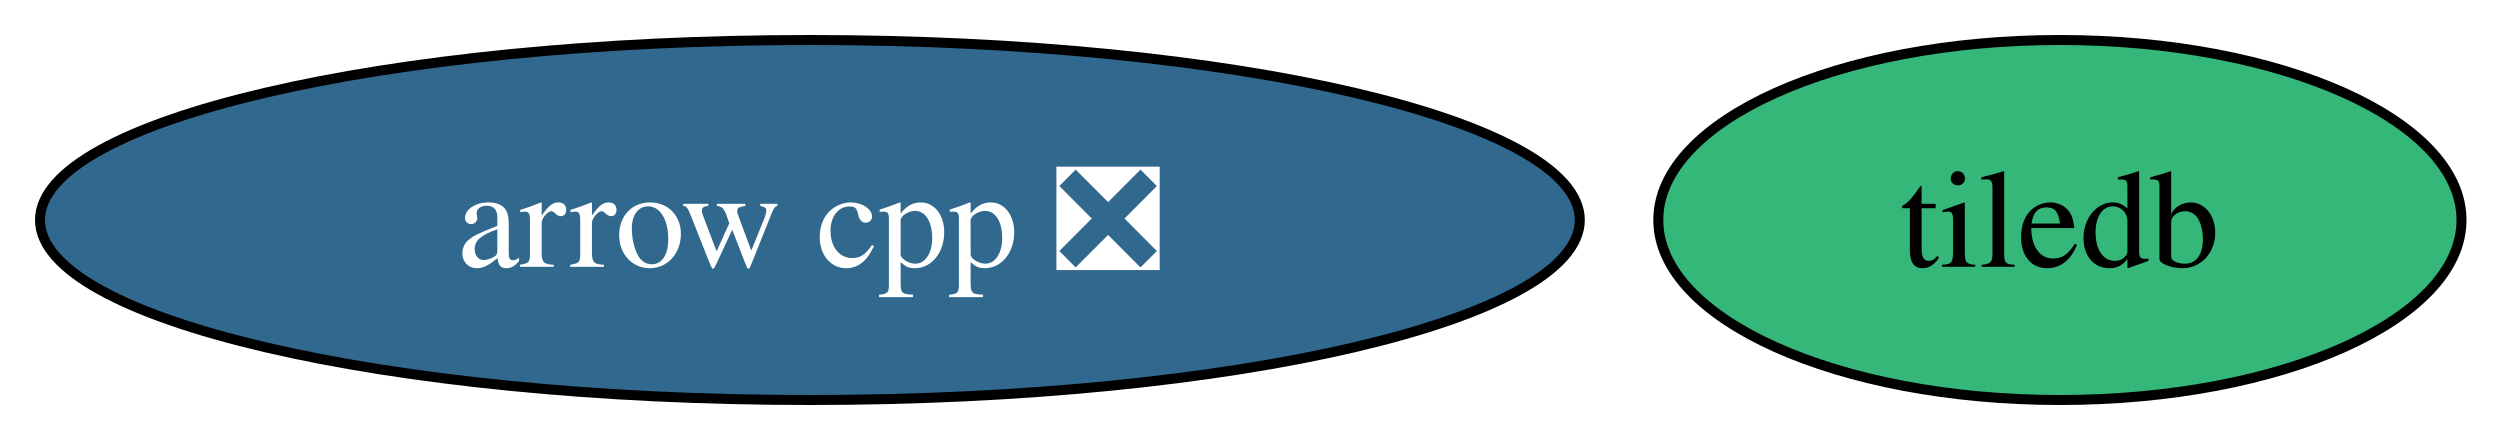
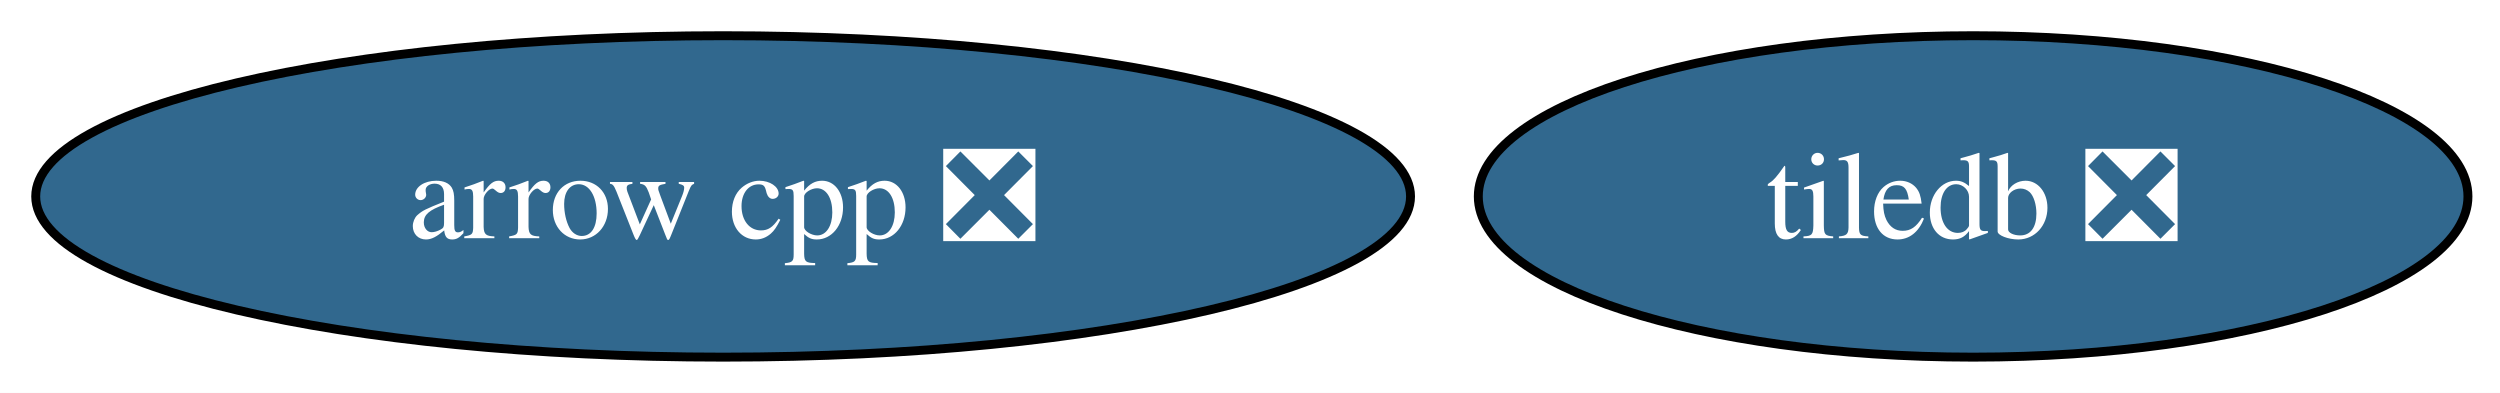
- <svg xmlns="http://www.w3.org/2000/svg" xmlns:xlink="http://www.w3.org/1999/xlink" width="250pt" height="44pt" viewBox="0.00 0.00 250.00 44.00">
+ <svg xmlns="http://www.w3.org/2000/svg" xmlns:xlink="http://www.w3.org/1999/xlink" width="280pt" height="44pt" viewBox="0.00 0.00 280.00 44.00">
  <g id="graph0" class="graph" transform="scale(1 1) rotate(0) translate(4 40)">
-     <polygon fill="white" stroke="none" points="-4,4 -4,-40 246.15,-40 246.15,4 -4,4" />
+     <polygon fill="white" stroke="none" points="-4,4 -4,-40 276.4,-40 276.4,4 -4,4" />
    <g id="node1" class="node">
      <g id="a_node1">
        <a xlink:href="https://github.com/conda-forge/arrow-cpp-feedstock/pull/1978" xlink:title="arrow cpp ❎">
          <ellipse fill="#31688e" stroke="black" cx="76.99" cy="-18" rx="76.99" ry="18" />
          <text xml:space="preserve" text-anchor="middle" x="76.99" y="-13.32" font-family="Times,serif" font-size="14.00" fill="white">arrow cpp ❎</text>
        </a>
      </g>
    </g>
    <g id="node2" class="node">
      <g id="a_node2">
-         <a xlink:href="https://github.com/conda-forge/tiledb-feedstock" xlink:title="tiledb">
-           <ellipse fill="#35b779" stroke="black" cx="201.99" cy="-18" rx="40.16" ry="18" />
-           <text xml:space="preserve" text-anchor="middle" x="201.99" y="-13.32" font-family="Times,serif" font-size="14.00">tiledb</text>
+         <a xlink:href="https://github.com/conda-forge/tiledb-feedstock/pull/488" xlink:title="tiledb ❎">
+           <ellipse fill="#31688e" stroke="black" cx="216.99" cy="-18" rx="55.42" ry="18" />
+           <text xml:space="preserve" text-anchor="middle" x="216.99" y="-13.32" font-family="Times,serif" font-size="14.00" fill="white">tiledb ❎</text>
        </a>
      </g>
    </g>
  </g>
</svg>
